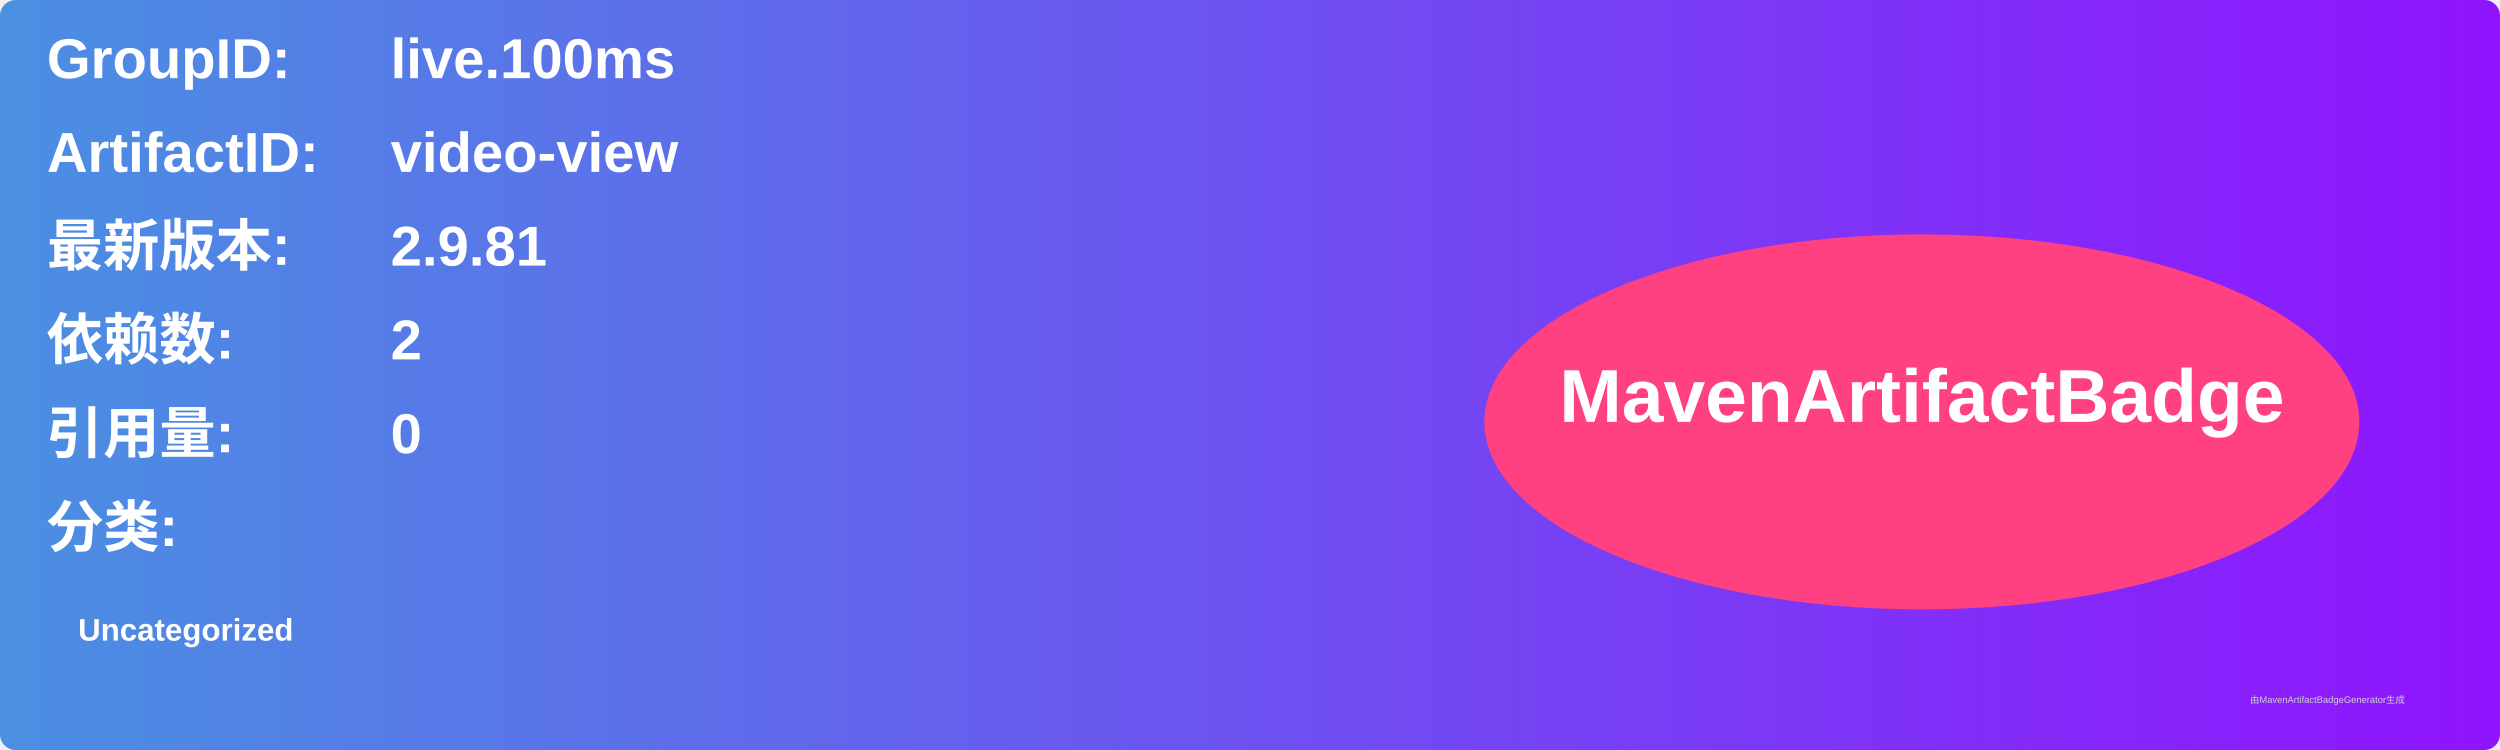
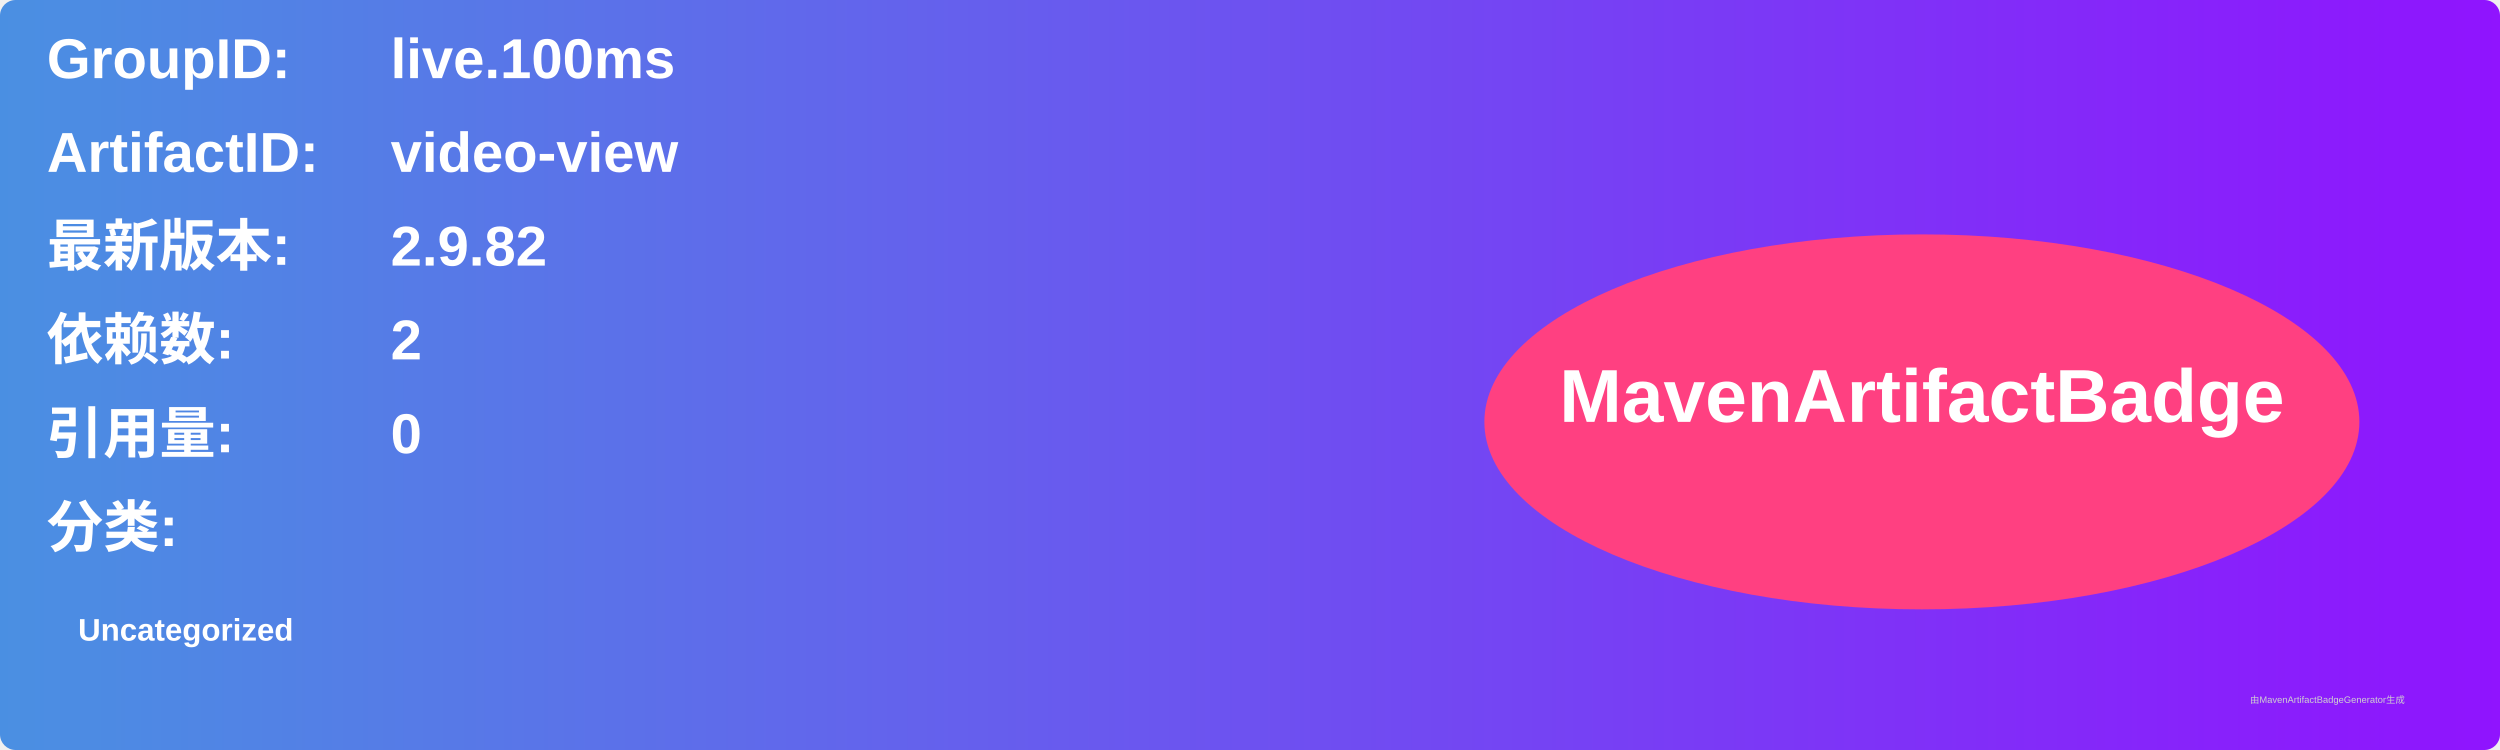
<svg xmlns="http://www.w3.org/2000/svg" width="800" height="240" viewBox="0 0 800 240">
  <linearGradient id="grad" x1="0%" y1="0%" x2="100%" y2="0%">
    <stop offset="0%" stop-color="#4a90e2" />
    <stop offset="100%" stop-color="#9013fe" />
  </linearGradient>
  <rect width="100%" height="100%" rx="5" ry="5" fill="url(#grad)" />
  <g transform="translate(15, 15)">
    <text x="0" y="10" font-family="Arial" font-size="18" fill="white" font-weight="bold" width="260">GroupID:</text>
    <text x="110" y="10" font-family="Arial" font-size="18" fill="white" font-weight="bold" width="460">live.100ms</text>
    <text x="0" y="40" font-family="Arial" font-size="18" fill="white" font-weight="bold" width="260">ArtifactID:</text>
    <text x="110" y="40" font-family="Arial" font-size="18" fill="white" font-weight="bold" width="460">video-view</text>
    <text x="0" y="70" font-family="Arial" font-size="18" fill="white" font-weight="bold">最新版本:</text>
    <text x="110" y="70" font-family="Arial" font-size="18" fill="white" font-weight="bold">
-       <tspan font-weight="bold">2.9.81</tspan>
+       <tspan font-weight="bold">2.9.82</tspan>
    </text>
    <text x="0" y="100" font-family="Arial" font-size="18" fill="white" font-weight="bold">依赖数: </text>
    <text x="110" y="100" font-family="Arial" font-size="18" fill="white">
      <tspan font-weight="bold">2</tspan>
    </text>
    <text x="0" y="130" font-family="Arial" font-size="18" fill="white" font-weight="bold">引用量: </text>
    <text x="110" y="130" font-family="Arial" font-size="18" fill="white">
      <tspan font-weight="bold">0</tspan>
    </text>
    <text x="0" y="160" font-family="Arial" font-size="18" fill="white" font-weight="bold">分类:</text>
    <text x="10" y="190" font-family="Arial" font-size="10" fill="white">
      <tspan font-weight="bold">Uncategorized</tspan>
    </text>
    <ellipse cx="600" cy="120" rx="140" ry="60" fill="#ff4081" />
    <text x="600" y="120" text-anchor="middle" font-family="Arial" font-size="24" fill="white" font-weight="bold">MavenArtifactBadge</text>
  </g>
  <text x="720" y="225" font-family="Arial" font-size="3" fill="#d0d0d0">由MavenArtifactBadgeGenerator生成</text>
</svg>
